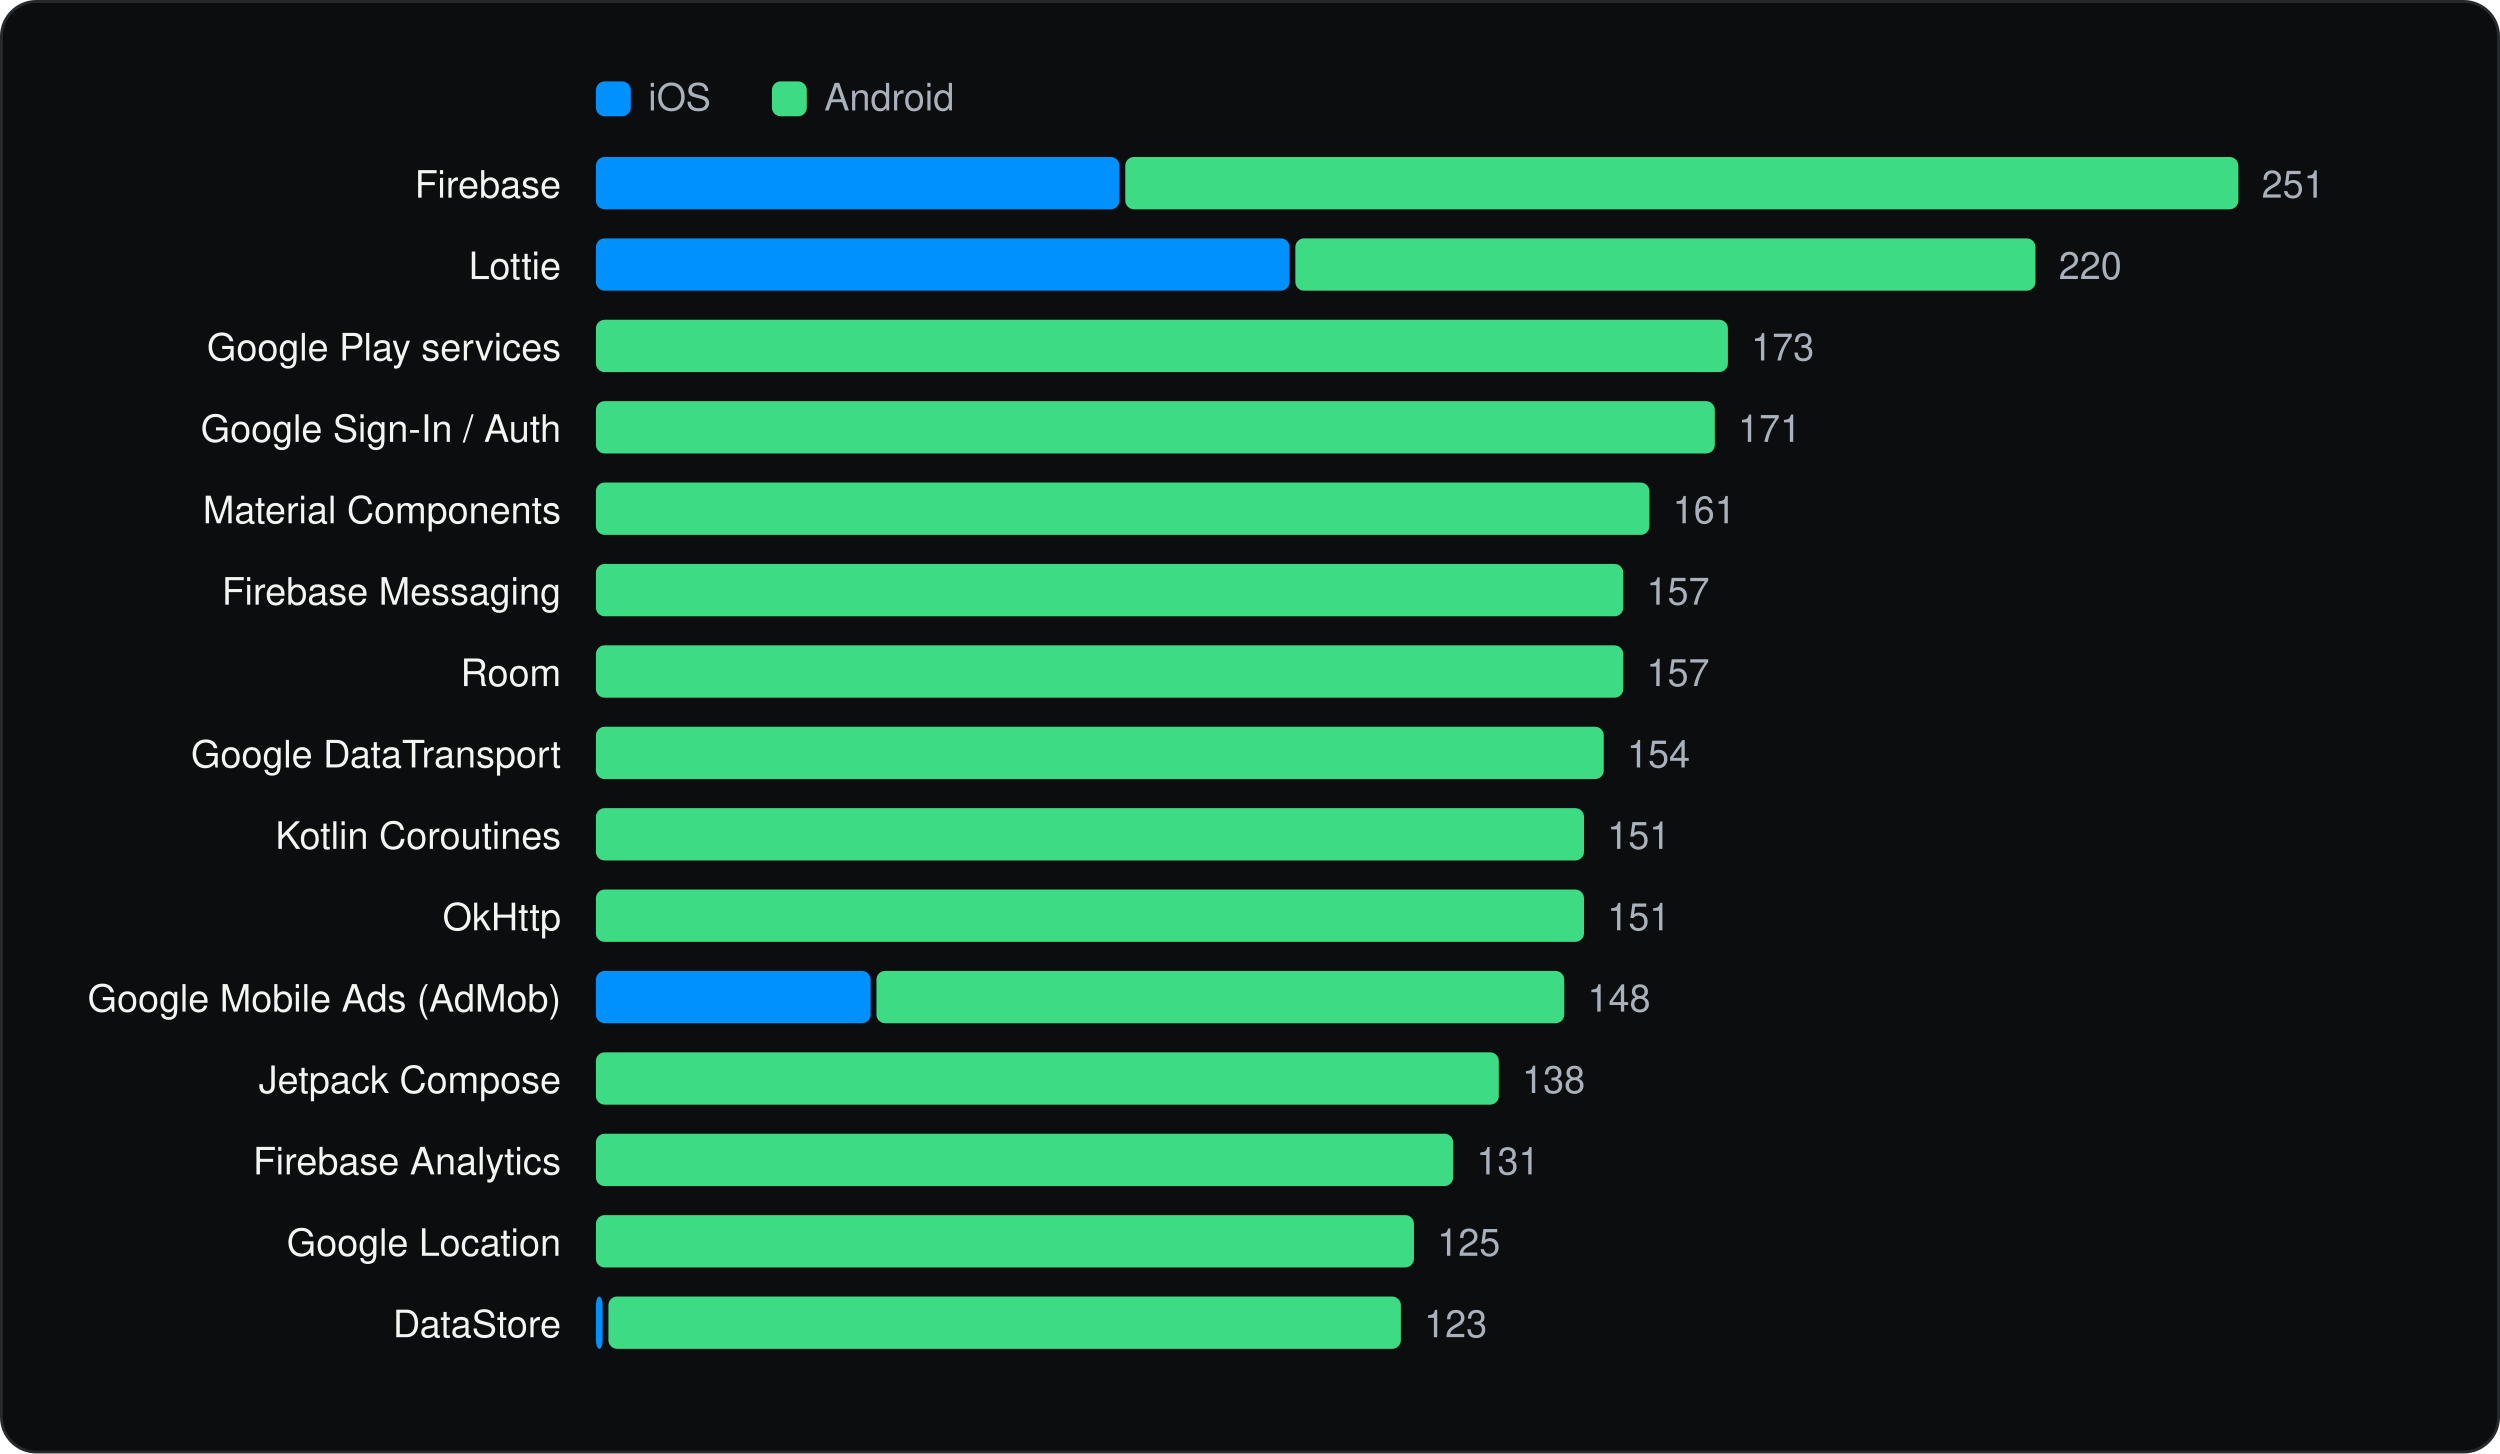
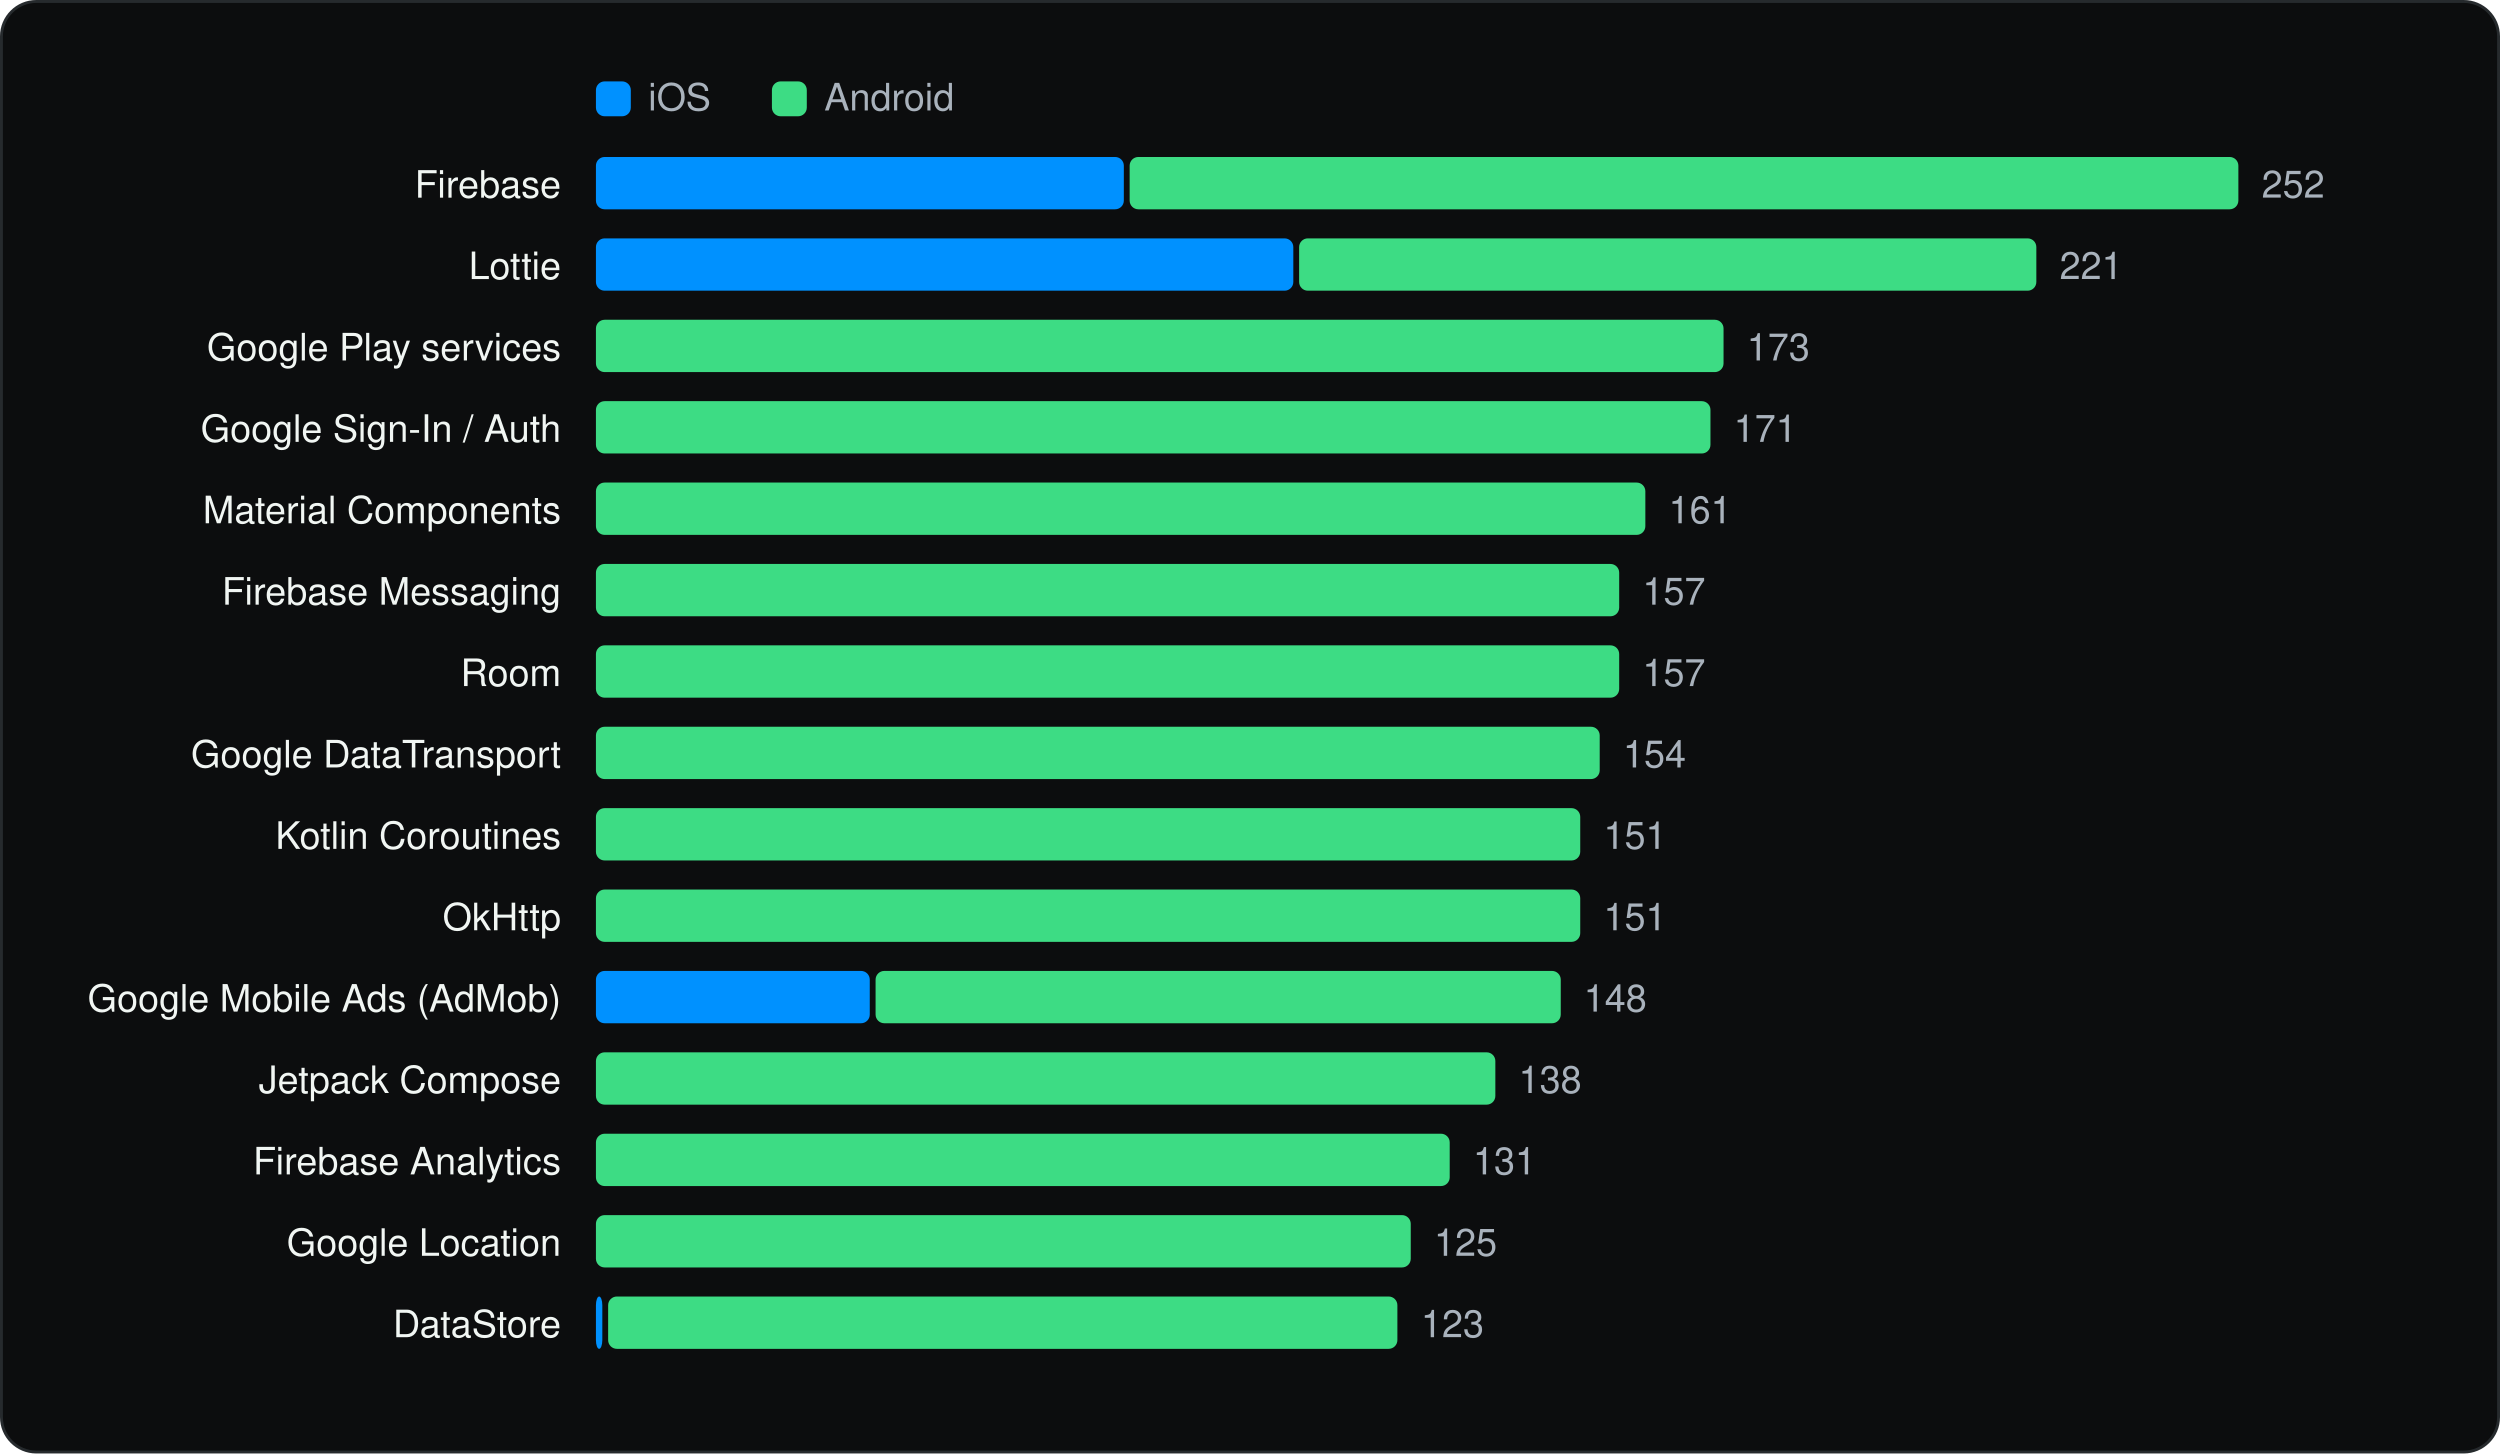
<svg xmlns="http://www.w3.org/2000/svg" viewBox="0 0 860 500" width="860" height="500" role="img" aria-label="Most used SDKs" font-family="Geist, -apple-system, BlinkMacSystemFont, 'Segoe UI', Helvetica, Arial, sans-serif">
  <rect x="0.5" y="0.5" width="859" height="499" rx="12" fill="#0C0D0E" stroke="#262A2D" />
  <g transform="translate(20 20)">
    <rect x="185" y="8" width="12" height="12" rx="3" fill="#0091FF" />
    <text x="203" y="18" font-size="13" fill="#A9B2BC">iOS</text>
    <rect x="245.54" y="8" width="12" height="12" rx="3" fill="#3DDC84" />
    <text x="263.54" y="18" font-size="13" fill="#A9B2BC">Android</text>
    <text x="173" y="48" font-size="13" text-anchor="end" fill="#F1F6F3">Firebase</text>
-     <rect x="185.0" y="34" width="180.1" height="18" rx="3" fill="#0091FF" />
-     <rect x="367.1" y="34" width="382.9" height="18" rx="3" fill="#3DDC84" />
-     <text x="758.0" y="48" font-size="13" fill="#A9B2BC">251</text>
+     <rect x="185.0" y="34" width="181.6" height="18" rx="3" fill="#0091FF" />
+     <rect x="368.6" y="34" width="381.4" height="18" rx="3" fill="#3DDC84" />
+     <text x="758.0" y="48" font-size="13" fill="#A9B2BC">252</text>
    <text x="173" y="76" font-size="13" text-anchor="end" fill="#F1F6F3">Lottie</text>
-     <rect x="185.0" y="62" width="238.6" height="18" rx="3" fill="#0091FF" />
-     <rect x="425.6" y="62" width="254.6" height="18" rx="3" fill="#3DDC84" />
-     <text x="688.2" y="76" font-size="13" fill="#A9B2BC">220</text>
+     <rect x="185.0" y="62" width="239.9" height="18" rx="3" fill="#0091FF" />
+     <rect x="426.9" y="62" width="253.6" height="18" rx="3" fill="#3DDC84" />
+     <text x="688.5" y="76" font-size="13" fill="#A9B2BC">221</text>
    <text x="173" y="104" font-size="13" text-anchor="end" fill="#F1F6F3">Google Play services</text>
-     <rect x="185.0" y="90" width="389.4" height="18" rx="3" fill="#3DDC84" />
-     <text x="582.4" y="104" font-size="13" fill="#A9B2BC">173</text>
+     <rect x="185.0" y="90" width="387.9" height="18" rx="3" fill="#3DDC84" />
+     <text x="580.9" y="104" font-size="13" fill="#A9B2BC">173</text>
    <text x="173" y="132" font-size="13" text-anchor="end" fill="#F1F6F3">Google Sign-In / Auth</text>
-     <rect x="185.0" y="118" width="384.9" height="18" rx="3" fill="#3DDC84" />
-     <text x="577.9" y="132" font-size="13" fill="#A9B2BC">171</text>
+     <rect x="185.0" y="118" width="383.4" height="18" rx="3" fill="#3DDC84" />
+     <text x="576.4" y="132" font-size="13" fill="#A9B2BC">171</text>
    <text x="173" y="160" font-size="13" text-anchor="end" fill="#F1F6F3">Material Components</text>
-     <rect x="185.0" y="146" width="362.4" height="18" rx="3" fill="#3DDC84" />
-     <text x="555.4" y="160" font-size="13" fill="#A9B2BC">161</text>
+     <rect x="185.0" y="146" width="361.0" height="18" rx="3" fill="#3DDC84" />
+     <text x="554.0" y="160" font-size="13" fill="#A9B2BC">161</text>
    <text x="173" y="188" font-size="13" text-anchor="end" fill="#F1F6F3">Firebase Messaging</text>
-     <rect x="185.0" y="174" width="353.4" height="18" rx="3" fill="#3DDC84" />
-     <text x="546.4" y="188" font-size="13" fill="#A9B2BC">157</text>
+     <rect x="185.0" y="174" width="352.0" height="18" rx="3" fill="#3DDC84" />
+     <text x="545.0" y="188" font-size="13" fill="#A9B2BC">157</text>
    <text x="173" y="216" font-size="13" text-anchor="end" fill="#F1F6F3">Room</text>
-     <rect x="185.0" y="202" width="353.4" height="18" rx="3" fill="#3DDC84" />
-     <text x="546.4" y="216" font-size="13" fill="#A9B2BC">157</text>
+     <rect x="185.0" y="202" width="352.0" height="18" rx="3" fill="#3DDC84" />
+     <text x="545.0" y="216" font-size="13" fill="#A9B2BC">157</text>
    <text x="173" y="244" font-size="13" text-anchor="end" fill="#F1F6F3">Google DataTransport</text>
-     <rect x="185.0" y="230" width="346.7" height="18" rx="3" fill="#3DDC84" />
-     <text x="539.7" y="244" font-size="13" fill="#A9B2BC">154</text>
+     <rect x="185.0" y="230" width="345.3" height="18" rx="3" fill="#3DDC84" />
+     <text x="538.3" y="244" font-size="13" fill="#A9B2BC">154</text>
    <text x="173" y="272" font-size="13" text-anchor="end" fill="#F1F6F3">Kotlin Coroutines</text>
-     <rect x="185.0" y="258" width="339.9" height="18" rx="3" fill="#3DDC84" />
-     <text x="532.9" y="272" font-size="13" fill="#A9B2BC">151</text>
+     <rect x="185.0" y="258" width="338.6" height="18" rx="3" fill="#3DDC84" />
+     <text x="531.6" y="272" font-size="13" fill="#A9B2BC">151</text>
    <text x="173" y="300" font-size="13" text-anchor="end" fill="#F1F6F3">OkHttp</text>
-     <rect x="185.0" y="286" width="339.9" height="18" rx="3" fill="#3DDC84" />
-     <text x="532.9" y="300" font-size="13" fill="#A9B2BC">151</text>
+     <rect x="185.0" y="286" width="338.6" height="18" rx="3" fill="#3DDC84" />
+     <text x="531.6" y="300" font-size="13" fill="#A9B2BC">151</text>
    <text x="173" y="328" font-size="13" text-anchor="end" fill="#F1F6F3">Google Mobile Ads (AdMob)</text>
-     <rect x="185.0" y="314" width="94.5" height="18" rx="3" fill="#0091FF" />
-     <rect x="281.5" y="314" width="236.6" height="18" rx="3" fill="#3DDC84" />
-     <text x="526.1" y="328" font-size="13" fill="#A9B2BC">148</text>
+     <rect x="185.0" y="314" width="94.2" height="18" rx="3" fill="#0091FF" />
+     <rect x="281.2" y="314" width="235.7" height="18" rx="3" fill="#3DDC84" />
+     <text x="524.8" y="328" font-size="13" fill="#A9B2BC">148</text>
    <text x="173" y="356" font-size="13" text-anchor="end" fill="#F1F6F3">Jetpack Compose</text>
-     <rect x="185.0" y="342" width="310.6" height="18" rx="3" fill="#3DDC84" />
-     <text x="503.6" y="356" font-size="13" fill="#A9B2BC">138</text>
+     <rect x="185.0" y="342" width="309.4" height="18" rx="3" fill="#3DDC84" />
+     <text x="502.4" y="356" font-size="13" fill="#A9B2BC">138</text>
    <text x="173" y="384" font-size="13" text-anchor="end" fill="#F1F6F3">Firebase Analytics</text>
-     <rect x="185.0" y="370" width="294.9" height="18" rx="3" fill="#3DDC84" />
-     <text x="487.9" y="384" font-size="13" fill="#A9B2BC">131</text>
+     <rect x="185.0" y="370" width="293.7" height="18" rx="3" fill="#3DDC84" />
+     <text x="486.7" y="384" font-size="13" fill="#A9B2BC">131</text>
    <text x="173" y="412" font-size="13" text-anchor="end" fill="#F1F6F3">Google Location</text>
-     <rect x="185.0" y="398" width="281.4" height="18" rx="3" fill="#3DDC84" />
-     <text x="474.4" y="412" font-size="13" fill="#A9B2BC">125</text>
+     <rect x="185.0" y="398" width="280.3" height="18" rx="3" fill="#3DDC84" />
+     <text x="473.3" y="412" font-size="13" fill="#A9B2BC">125</text>
    <text x="173" y="440" font-size="13" text-anchor="end" fill="#F1F6F3">DataStore</text>
-     <rect x="185.0" y="426" width="2.3" height="18" rx="3" fill="#0091FF" />
-     <rect x="189.3" y="426" width="272.6" height="18" rx="3" fill="#3DDC84" />
-     <text x="469.9" y="440" font-size="13" fill="#A9B2BC">123</text>
+     <rect x="185.0" y="426" width="2.2" height="18" rx="3" fill="#0091FF" />
+     <rect x="189.2" y="426" width="271.5" height="18" rx="3" fill="#3DDC84" />
+     <text x="468.8" y="440" font-size="13" fill="#A9B2BC">123</text>
  </g>
</svg>
